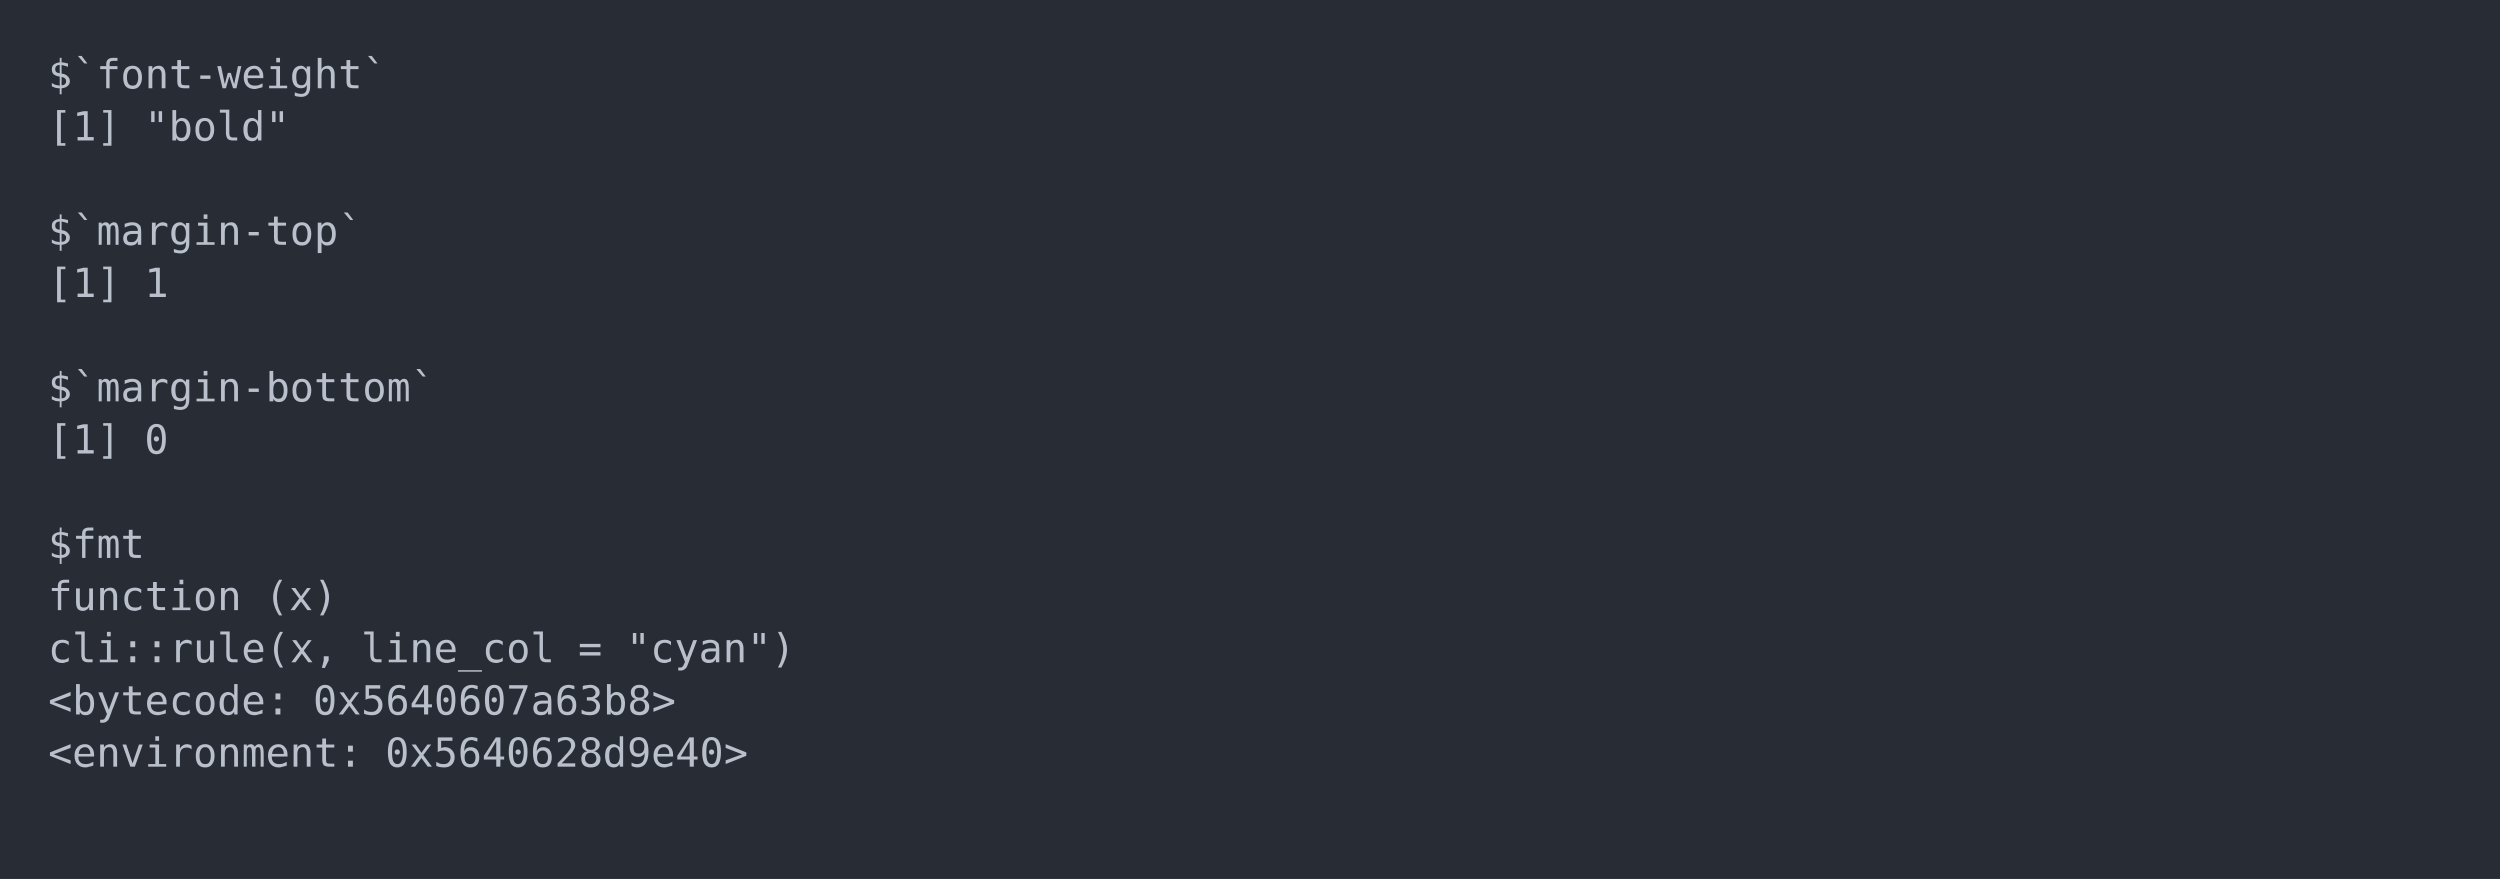
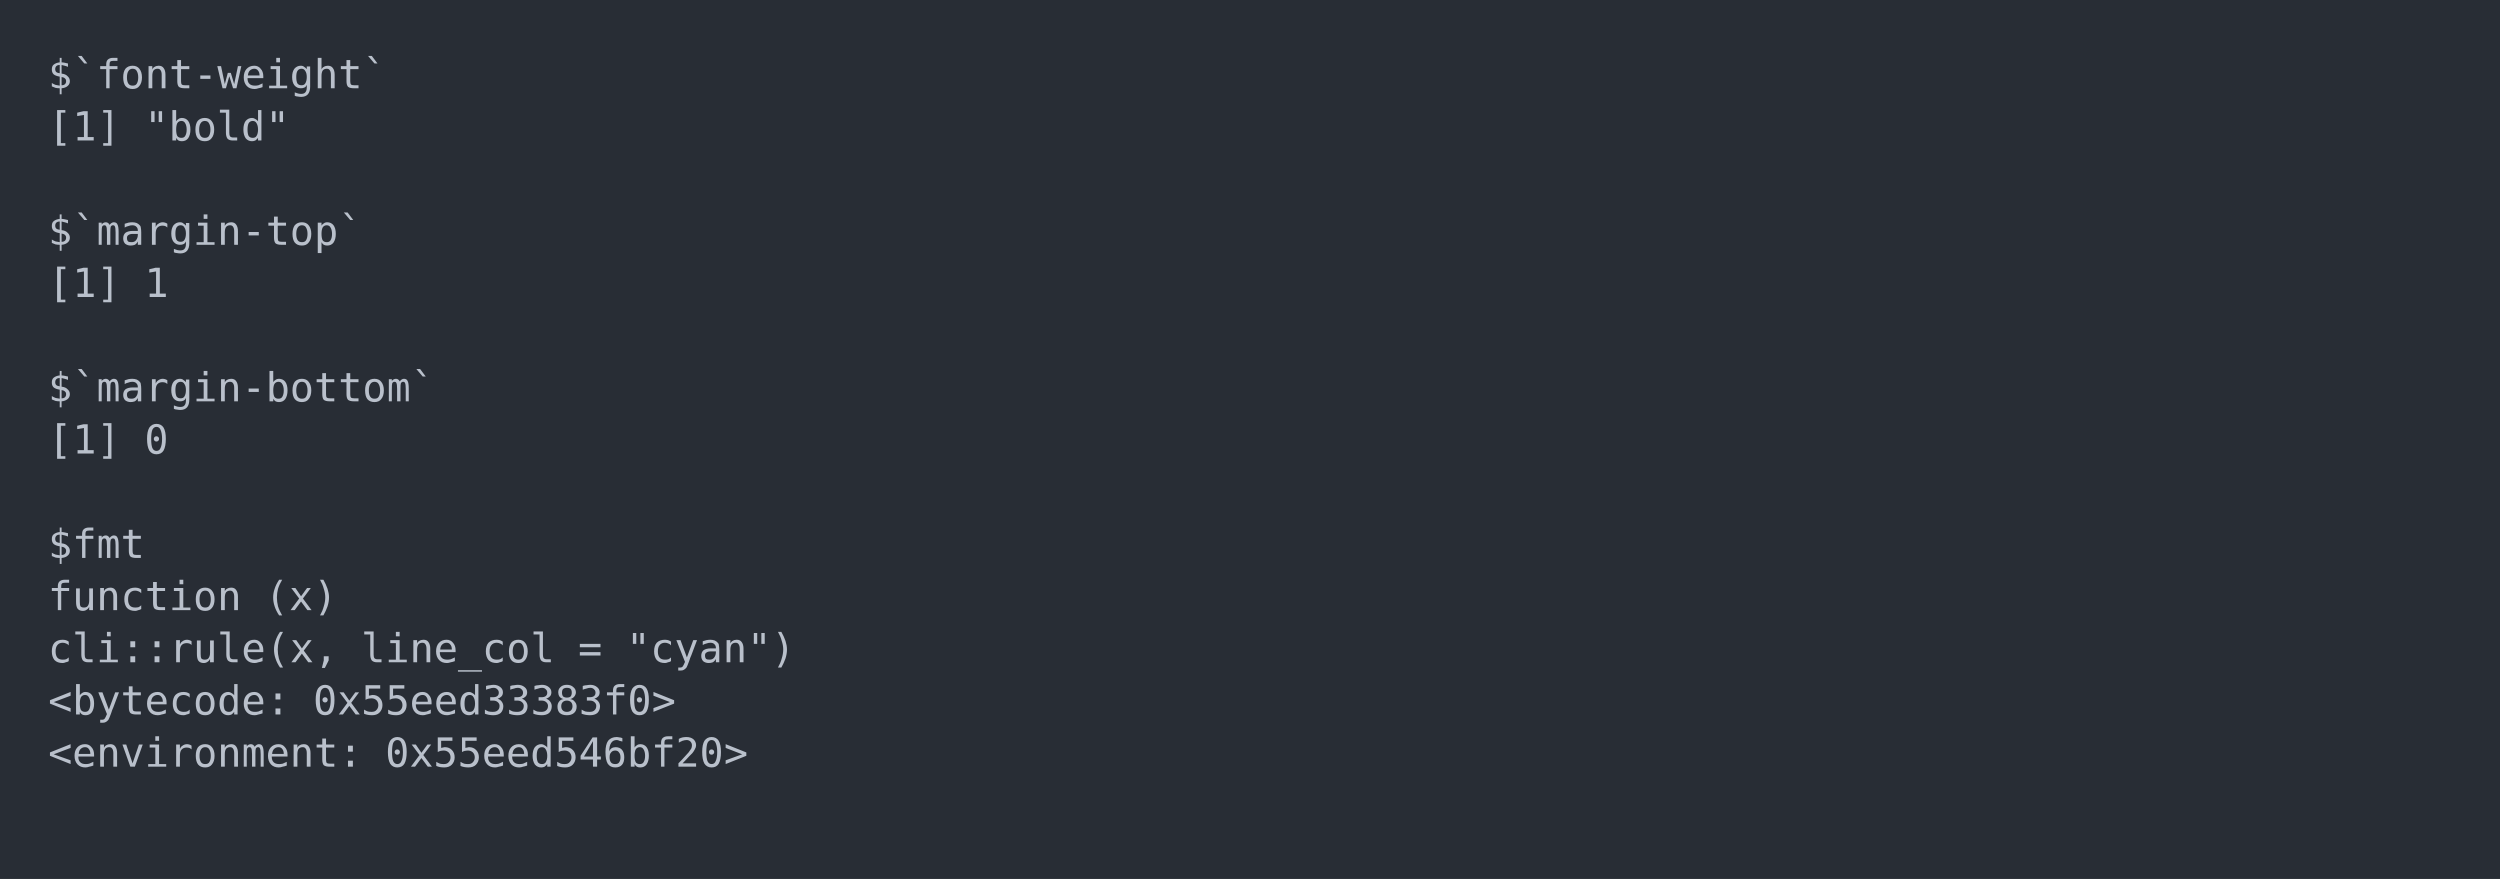
<svg xmlns="http://www.w3.org/2000/svg" xmlns:xlink="http://www.w3.org/1999/xlink" width="1040" height="365.65">
  <rect width="1040" height="365.65" rx="0" ry="0" class="a" />
  <svg height="325.65" viewBox="0 0 100 32.565" width="1000" x="20" y="20">
    <style>.a{fill:rgb(40,45,53)}.b{font-family:'Fira Code',Monaco,Consolas,Menlo,'Bitstream Vera Sans Mono','Powerline Symbols',monospace}.c{fill:transparent}.d{fill:rgb(185,192,203);white-space:pre}</style>
    <g font-family="'Fira Code',Monaco,Consolas,Menlo,'Bitstream Vera Sans Mono','Powerline Symbols',monospace" font-size="1.67" class="b">
      <defs>
        <symbol id="a">
          <rect height="16" width="100" x="0" y="0" class="c" />
        </symbol>
      </defs>
      <rect height="32.565" width="100" class="a" />
      <svg x="0" y="0" width="100">
        <svg x="0">
          <use xlink:href="#a" />
          <text x="0" y="1.67" class="d">$`font-weight`</text>
          <text x="0" y="3.841" class="d">[1]</text>
          <text x="4.008" y="3.841" class="d">"bold"</text>
          <text x="0" y="8.183" class="d">$`margin-top`</text>
          <text x="0" y="10.354" class="d">[1]</text>
          <text x="4.008" y="10.354" class="d">1</text>
          <text x="0" y="14.696" class="d">$`margin-bottom`</text>
          <text x="0" y="16.867" class="d">[1]</text>
          <text x="4.008" y="16.867" class="d">0</text>
          <text x="0" y="21.209" class="d">$fmt</text>
          <text x="0" y="23.38" class="d">function</text>
          <text x="9.018" y="23.38" class="d">(x)</text>
          <text x="0" y="25.551" class="d">cli::rule(x,</text>
          <text x="13.026" y="25.551" class="d">line_col</text>
          <text x="22.044" y="25.551" class="d">=</text>
          <text x="24.048" y="25.551" class="d">"cyan")</text>
          <text x="0" y="27.722" class="d">&lt;bytecode:</text>
-           <text x="11.022" y="27.722" class="d">0x5640607a63b8&gt;</text>
+           <text x="11.022" y="27.722" class="d">0x55eed33383f0&gt;</text>
          <text x="0" y="29.893" class="d">&lt;environment:</text>
-           <text x="14.028" y="29.893" class="d">0x5640628d9e40&gt;</text>
+           <text x="14.028" y="29.893" class="d">0x55eed546bf20&gt;</text>
        </svg>
      </svg>
    </g>
  </svg>
</svg>
